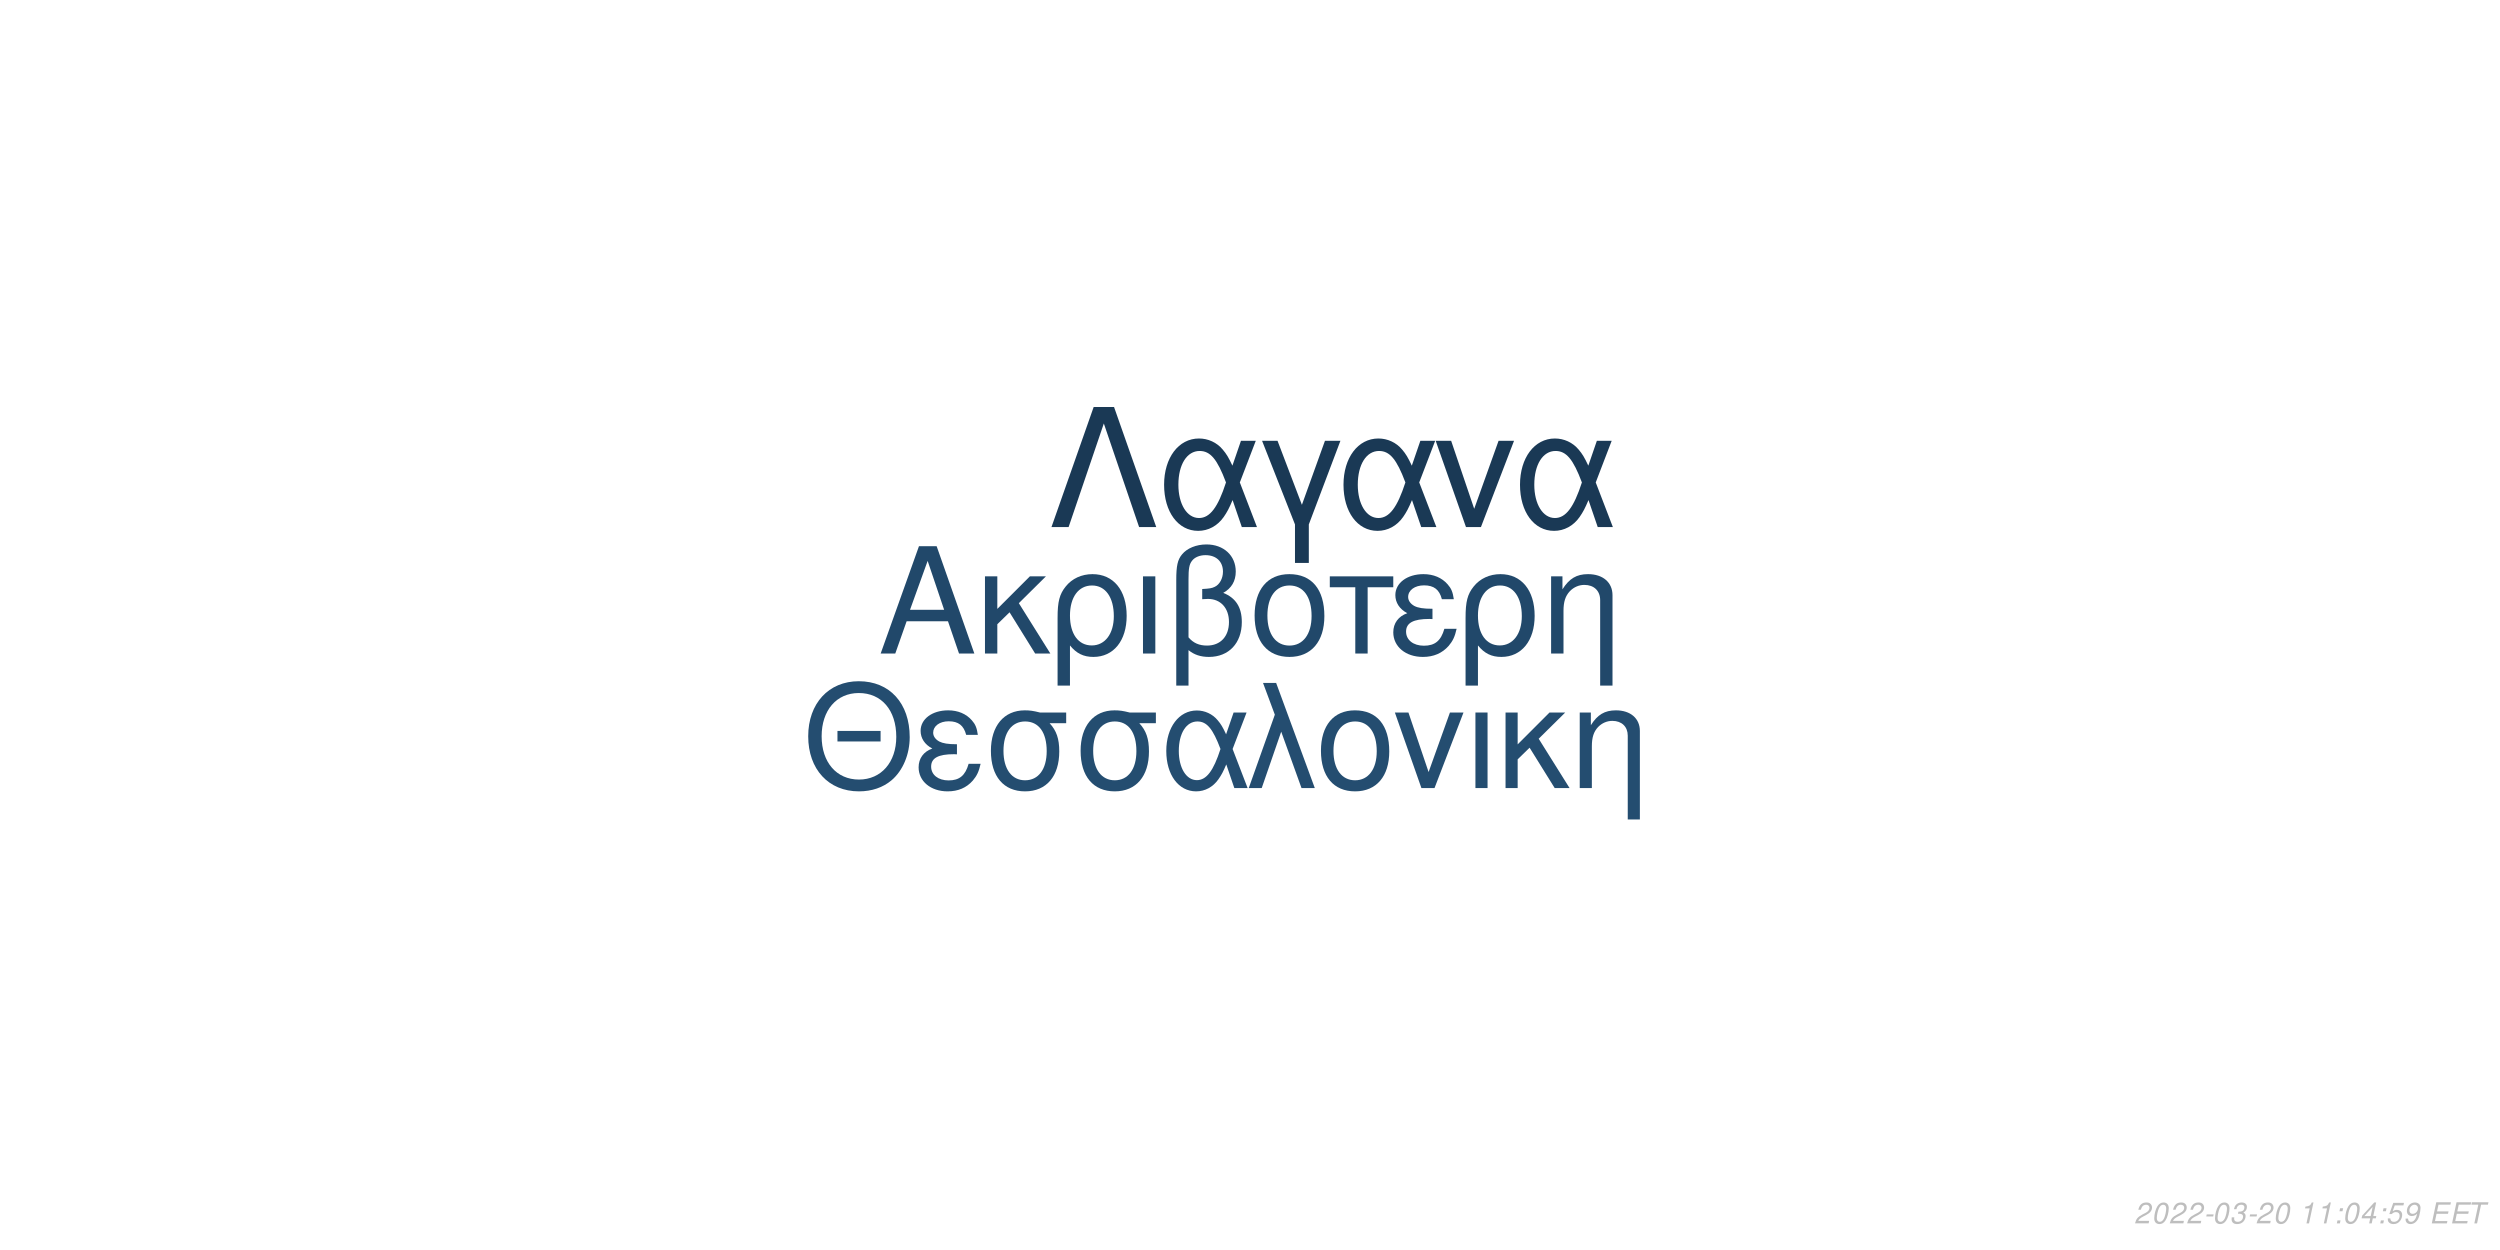
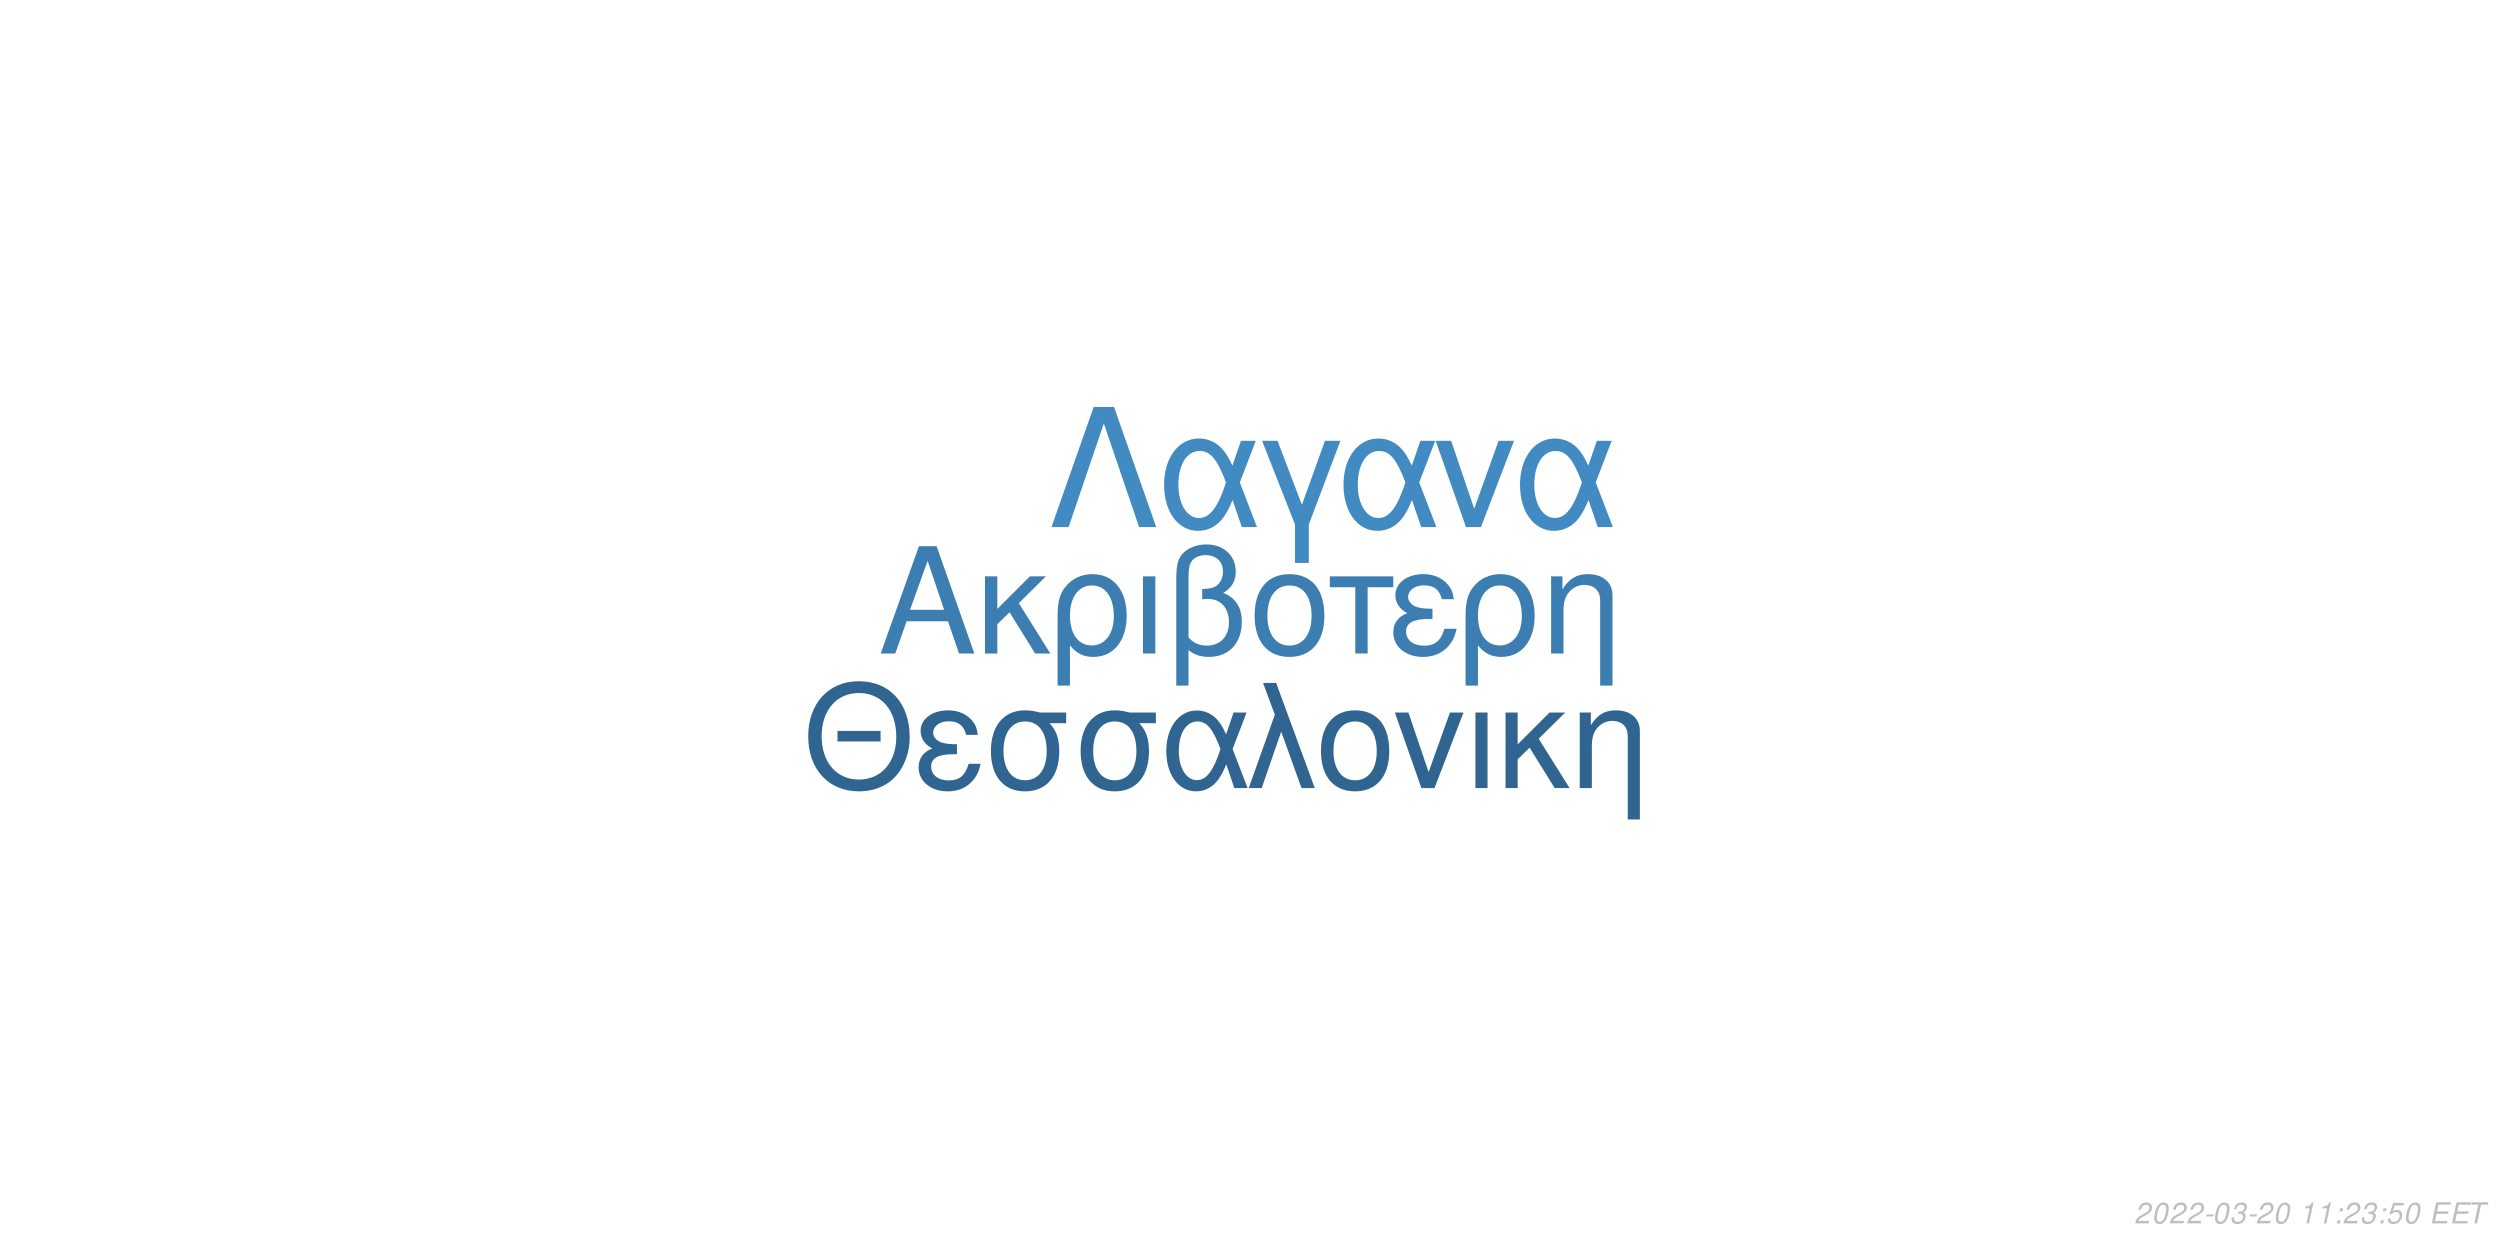
<svg xmlns="http://www.w3.org/2000/svg" xmlns:xlink="http://www.w3.org/1999/xlink" width="864pt" height="432pt" viewBox="0 0 864 432" version="1.1">
  <defs>
    <g>
      <symbol overflow="visible" id="glyph0-0">
        <path style="stroke:none;" d="" />
      </symbol>
      <symbol overflow="visible" id="glyph0-1">
        <path style="stroke:none;" d="M 24.125 -11.141 L 27.938 0 L 33.234 0 L 20.203 -37.094 L 14.094 -37.094 L 0.859 0 L 5.906 0 L 9.828 -11.141 Z M 22.797 -15.109 L 11 -15.109 L 17.094 -32.016 Z M 22.797 -15.109 " />
      </symbol>
      <symbol overflow="visible" id="glyph0-2">
        <path style="stroke:none;" d="M 7.172 -15.422 L 7.172 -26.672 L 2.906 -26.672 L 2.906 0 L 7.172 0 L 7.172 -10.125 L 11.406 -14.25 L 20.25 0 L 25.5 0 L 14.609 -17.406 L 23.969 -26.672 L 18.422 -26.672 Z M 7.172 -15.422 " />
      </symbol>
      <symbol overflow="visible" id="glyph0-3">
        <path style="stroke:none;" d="M 3 11.094 L 7.281 11.094 L 7.281 -2.797 C 9.516 -0.047 11.953 1.172 15.375 1.172 C 22.344 1.172 26.875 -4.422 26.875 -13.031 C 26.875 -21.891 22.297 -27.438 15.062 -27.438 C 11.297 -27.438 7.984 -25.906 5.797 -23.156 C 3.672 -20.516 3 -17.969 3 -12.359 Z M 14.906 -23.516 C 19.547 -23.516 22.438 -19.438 22.438 -12.922 C 22.438 -6.812 19.391 -2.797 14.812 -2.797 C 10.172 -2.797 7.281 -6.766 7.281 -13.125 C 7.281 -19.484 10.234 -23.516 14.906 -23.516 Z M 14.906 -23.516 " />
      </symbol>
      <symbol overflow="visible" id="glyph0-4">
        <path style="stroke:none;" d="M 3.516 0 L 7.781 0 L 7.781 -26.672 L 3.516 -26.672 Z M 3.516 0 " />
      </symbol>
      <symbol overflow="visible" id="glyph0-5">
        <path style="stroke:none;" d="M 4.016 11.094 L 8.25 11.094 L 8.25 -1.172 C 10.172 0.406 12.422 1.172 15.312 1.172 C 22.188 1.172 26.672 -3.609 26.672 -10.891 C 26.672 -15.984 24.578 -19.234 20.25 -20.969 C 23.109 -22.547 24.578 -25.031 24.578 -28.344 C 24.578 -33.844 20.406 -37.703 14.453 -37.703 C 10.938 -37.703 7.734 -36.391 6 -34.25 C 4.484 -32.422 4.016 -30.328 4.016 -25.391 Z M 8.25 -25.656 C 8.25 -29.359 8.5 -30.844 9.469 -32.062 C 10.375 -33.281 12.156 -34 14.094 -34 C 17.812 -34 20.156 -31.812 20.156 -28.297 C 20.156 -25.953 18.984 -23.812 17.297 -23.047 C 16.281 -22.547 15.469 -22.438 12.984 -22.297 L 12.984 -18.781 C 13.734 -18.828 14.344 -18.875 14.969 -18.875 C 19.344 -18.875 22.234 -15.719 22.234 -10.891 C 22.234 -5.906 19.281 -2.75 14.656 -2.75 C 11.953 -2.75 9.922 -3.609 8.25 -5.594 Z M 8.25 -25.656 " />
      </symbol>
      <symbol overflow="visible" id="glyph0-6">
        <path style="stroke:none;" d="M 14.094 -27.438 C 6.562 -27.438 2.094 -22.094 2.094 -13.125 C 2.094 -4.125 6.562 1.172 14.141 1.172 C 21.672 1.172 26.203 -4.172 26.203 -12.922 C 26.203 -22.188 21.828 -27.438 14.094 -27.438 Z M 14.141 -23.516 C 18.938 -23.516 21.781 -19.594 21.781 -12.984 C 21.781 -6.672 18.828 -2.75 14.141 -2.75 C 9.422 -2.75 6.516 -6.672 6.516 -13.125 C 6.516 -19.594 9.422 -23.516 14.141 -23.516 Z M 14.141 -23.516 " />
      </symbol>
      <symbol overflow="visible" id="glyph0-7">
        <path style="stroke:none;" d="M 7.891 0 L 12.156 0 L 12.156 -22.906 L 21.016 -22.906 L 21.016 -26.672 L -0.922 -26.672 L -0.922 -22.906 L 7.891 -22.906 Z M 7.891 0 " />
      </symbol>
      <symbol overflow="visible" id="glyph0-8">
        <path style="stroke:none;" d="M 14.562 -15.469 C 11.344 -15.469 9.562 -15.781 8.297 -16.438 C 6.922 -17.203 6.156 -18.328 6.156 -19.547 C 6.156 -21.891 8.453 -23.562 11.656 -23.562 C 15.062 -23.562 16.953 -22.094 17.812 -18.781 L 21.938 -18.781 C 21.578 -21.266 21.062 -22.5 19.797 -23.922 C 17.812 -26.203 14.906 -27.438 11.453 -27.438 C 5.797 -27.438 1.734 -24.375 1.734 -20.203 C 1.734 -17.609 3.156 -15.375 5.859 -13.938 C 2.797 -12.875 1.016 -10.484 1.016 -7.328 C 1.016 -2.391 5.297 1.172 11.25 1.172 C 14.969 1.172 17.906 -0.109 20.156 -2.641 C 21.578 -4.328 22.297 -5.797 22.906 -8.547 L 18.672 -8.547 C 17.5 -4.422 15.422 -2.703 11.609 -2.703 C 7.938 -2.703 5.438 -4.688 5.438 -7.578 C 5.438 -10.578 7.938 -11.953 13.484 -11.953 C 13.641 -11.953 14.094 -11.953 14.562 -11.906 Z M 14.562 -15.469 " />
      </symbol>
      <symbol overflow="visible" id="glyph0-9">
        <path style="stroke:none;" d="M 3.562 -26.672 L 3.562 0 L 7.844 0 L 7.844 -14.703 C 7.844 -17.906 8.5 -19.891 10.031 -21.531 C 11.406 -22.953 13.188 -23.719 15.062 -23.719 C 18.375 -23.719 20.516 -21.672 20.516 -18.469 L 20.516 11.094 L 24.781 11.094 L 24.781 -20.156 C 24.781 -24.578 21.469 -27.438 16.328 -27.438 C 12.359 -27.438 9.828 -25.906 7.484 -22.188 L 7.484 -26.672 Z M 3.562 -26.672 " />
      </symbol>
      <symbol overflow="visible" id="glyph1-0">
        <path style="stroke:none;" d="" />
      </symbol>
      <symbol overflow="visible" id="glyph1-1">
        <path style="stroke:none;" d="M 26.859 -19.734 L 11.953 -19.734 L 11.953 -16.094 L 26.859 -16.094 Z M 19.328 -36.922 C 8.922 -36.922 1.844 -29.25 1.844 -17.891 C 1.844 -6.484 8.875 1.141 19.391 1.141 C 23.812 1.141 27.703 -0.203 30.641 -2.688 C 34.578 -6.031 36.922 -11.656 36.922 -17.594 C 36.922 -29.297 30 -36.922 19.328 -36.922 Z M 19.328 -32.844 C 27.203 -32.844 32.281 -26.906 32.281 -17.688 C 32.281 -8.922 27.062 -2.938 19.391 -2.938 C 11.609 -2.938 6.484 -8.922 6.484 -17.891 C 6.484 -26.859 11.609 -32.844 19.328 -32.844 Z M 19.328 -32.844 " />
      </symbol>
      <symbol overflow="visible" id="glyph1-2">
        <path style="stroke:none;" d="M 14.25 -15.141 C 11.109 -15.141 9.375 -15.453 8.125 -16.094 C 6.781 -16.844 6.031 -17.938 6.031 -19.141 C 6.031 -21.422 8.266 -23.078 11.406 -23.078 C 14.75 -23.078 16.594 -21.625 17.438 -18.391 L 21.469 -18.391 C 21.125 -20.828 20.625 -22.031 19.391 -23.422 C 17.438 -25.656 14.594 -26.859 11.219 -26.859 C 5.688 -26.859 1.688 -23.875 1.688 -19.781 C 1.688 -17.234 3.094 -15.047 5.734 -13.656 C 2.734 -12.609 1 -10.266 1 -7.172 C 1 -2.344 5.188 1.141 11.016 1.141 C 14.656 1.141 17.547 -0.094 19.734 -2.594 C 21.125 -4.234 21.828 -5.688 22.422 -8.375 L 18.281 -8.375 C 17.141 -4.328 15.094 -2.641 11.359 -2.641 C 7.766 -2.641 5.328 -4.578 5.328 -7.422 C 5.328 -10.359 7.766 -11.703 13.203 -11.703 C 13.359 -11.703 13.797 -11.703 14.25 -11.656 Z M 14.25 -15.141 " />
      </symbol>
      <symbol overflow="visible" id="glyph1-3">
        <path style="stroke:none;" d="M 29 -26.109 L 19.938 -26.109 C 17.594 -26.703 16.438 -26.859 14.703 -26.859 C 7.469 -26.859 2.984 -21.469 2.984 -12.859 C 2.984 -4.031 7.375 1.141 14.797 1.141 C 22.172 1.141 26.609 -4.078 26.609 -12.656 C 26.609 -17.047 25.656 -19.828 23.266 -22.422 L 29 -22.422 Z M 14.797 -23.016 C 19.531 -23.016 22.266 -19.234 22.266 -12.75 C 22.266 -6.531 19.438 -2.688 14.797 -2.688 C 10.172 -2.688 7.328 -6.531 7.328 -12.859 C 7.328 -19.188 10.172 -23.016 14.797 -23.016 Z M 14.797 -23.016 " />
      </symbol>
      <symbol overflow="visible" id="glyph1-4">
        <path style="stroke:none;" d="M 29.344 -26.109 L 24.859 -26.109 L 22.266 -18.578 C 21.125 -21.031 20.484 -22.125 19.328 -23.469 C 17.547 -25.609 14.906 -26.812 12.156 -26.812 C 5.984 -26.812 1.594 -20.984 1.594 -12.812 C 1.594 -4.578 5.828 1.141 11.906 1.141 C 14.953 1.141 17.734 -0.344 19.625 -3.047 C 20.672 -4.531 21.281 -5.688 22.328 -8.172 L 25.109 0 L 29.703 0 L 24.516 -13.5 Z M 20.328 -13.5 C 17.891 -5.922 15.453 -2.734 12.156 -2.734 C 8.516 -2.734 5.922 -6.922 5.922 -12.812 C 5.922 -18.938 8.516 -23.016 12.359 -23.016 C 15.594 -23.016 17.688 -20.531 20.328 -13.5 Z M 20.328 -13.5 " />
      </symbol>
      <symbol overflow="visible" id="glyph1-5">
        <path style="stroke:none;" d="M 1.094 0 L 5.578 0 L 12.312 -19.484 L 19.328 0 L 23.922 0 L 10.562 -36.328 L 6.031 -36.328 L 10.109 -25.359 Z M 1.094 0 " />
      </symbol>
      <symbol overflow="visible" id="glyph1-6">
        <path style="stroke:none;" d="M 13.797 -26.859 C 6.422 -26.859 2.047 -21.625 2.047 -12.859 C 2.047 -4.031 6.422 1.141 13.859 1.141 C 21.234 1.141 25.656 -4.078 25.656 -12.656 C 25.656 -21.719 21.375 -26.859 13.797 -26.859 Z M 13.859 -23.016 C 18.531 -23.016 21.328 -19.188 21.328 -12.703 C 21.328 -6.531 18.438 -2.688 13.859 -2.688 C 9.219 -2.688 6.375 -6.531 6.375 -12.859 C 6.375 -19.188 9.219 -23.016 13.859 -23.016 Z M 13.859 -23.016 " />
      </symbol>
      <symbol overflow="visible" id="glyph1-7">
        <path style="stroke:none;" d="M 14.297 0 L 24.312 -26.109 L 19.625 -26.109 L 12.25 -5.531 L 5.281 -26.109 L 0.594 -26.109 L 9.766 0 Z M 14.297 0 " />
      </symbol>
      <symbol overflow="visible" id="glyph1-8">
        <path style="stroke:none;" d="M 3.438 0 L 7.625 0 L 7.625 -26.109 L 3.438 -26.109 Z M 3.438 0 " />
      </symbol>
      <symbol overflow="visible" id="glyph1-9">
        <path style="stroke:none;" d="M 7.031 -15.094 L 7.031 -26.109 L 2.844 -26.109 L 2.844 0 L 7.031 0 L 7.031 -9.922 L 11.156 -13.953 L 19.828 0 L 24.969 0 L 14.297 -17.047 L 23.469 -26.109 L 18.031 -26.109 Z M 7.031 -15.094 " />
      </symbol>
      <symbol overflow="visible" id="glyph1-10">
        <path style="stroke:none;" d="M 3.484 -26.109 L 3.484 0 L 7.672 0 L 7.672 -14.406 C 7.672 -17.547 8.328 -19.484 9.812 -21.078 C 11.156 -22.469 12.906 -23.219 14.75 -23.219 C 17.984 -23.219 20.078 -21.234 20.078 -18.094 L 20.078 10.859 L 24.266 10.859 L 24.266 -19.734 C 24.266 -24.062 21.031 -26.859 16 -26.859 C 12.109 -26.859 9.609 -25.359 7.328 -21.719 L 7.328 -26.109 Z M 3.484 -26.109 " />
      </symbol>
      <symbol overflow="visible" id="glyph2-0">
        <path style="stroke:none;" d="" />
      </symbol>
      <symbol overflow="visible" id="glyph2-1">
        <path style="stroke:none;" d="M 22.531 -41.484 L 15.484 -41.484 L 0.906 0 L 6.828 0 L 19 -35.797 L 31.188 0 L 37.109 0 Z M 22.531 -41.484 " />
      </symbol>
      <symbol overflow="visible" id="glyph2-2">
        <path style="stroke:none;" d="M 33.516 -29.812 L 28.391 -29.812 L 25.438 -21.219 C 24.125 -24.016 23.391 -25.266 22.078 -26.797 C 20.031 -29.25 17.016 -30.609 13.891 -30.609 C 6.828 -30.609 1.828 -23.953 1.828 -14.625 C 1.828 -5.234 6.656 1.312 13.594 1.312 C 17.078 1.312 20.266 -0.391 22.422 -3.469 C 23.609 -5.172 24.297 -6.484 25.5 -9.328 L 28.688 0 L 33.922 0 L 28 -15.422 Z M 23.219 -15.422 C 20.422 -6.766 17.641 -3.125 13.891 -3.125 C 9.734 -3.125 6.766 -7.906 6.766 -14.625 C 6.766 -21.625 9.734 -26.297 14.109 -26.297 C 17.812 -26.297 20.203 -23.453 23.219 -15.422 Z M 23.219 -15.422 " />
      </symbol>
      <symbol overflow="visible" id="glyph2-3">
        <path style="stroke:none;" d="M 12.062 12.406 L 16.844 12.406 L 16.844 -0.906 L 27.766 -29.812 L 22.422 -29.812 L 14.453 -7.688 L 6.031 -29.812 L 0.688 -29.812 L 12.062 -0.906 Z M 12.062 12.406 " />
      </symbol>
      <symbol overflow="visible" id="glyph2-4">
        <path style="stroke:none;" d="M 16.328 0 L 27.766 -29.812 L 22.422 -29.812 L 14 -6.312 L 6.031 -29.812 L 0.688 -29.812 L 11.156 0 Z M 16.328 0 " />
      </symbol>
      <symbol overflow="visible" id="glyph3-0">
        <path style="stroke:none;" d="" />
      </symbol>
      <symbol overflow="visible" id="glyph3-1">
        <path style="stroke:none;" d="M 5.234 -0.875 L 1.469 -0.875 C 1.641 -1.375 2.203 -1.891 3.109 -2.344 L 4.234 -2.938 C 5.562 -3.625 6.219 -4.469 6.219 -5.484 C 6.219 -5.938 6.062 -6.359 5.797 -6.656 C 5.469 -7.047 4.984 -7.234 4.312 -7.234 C 2.766 -7.234 1.891 -6.453 1.484 -4.734 L 2.375 -4.734 C 2.484 -5.188 2.609 -5.484 2.797 -5.75 C 3.094 -6.203 3.609 -6.453 4.188 -6.453 C 4.891 -6.453 5.344 -6.031 5.344 -5.375 C 5.344 -4.703 4.859 -4.094 4.016 -3.656 L 2.984 -3.125 C 1.234 -2.188 0.797 -1.656 0.344 -0.016 L 5.047 -0.016 Z M 5.234 -0.875 " />
      </symbol>
      <symbol overflow="visible" id="glyph3-2">
        <path style="stroke:none;" d="M 4.203 -7.234 C 3.375 -7.234 2.688 -6.812 2.125 -5.984 C 1.484 -5.047 0.984 -3.188 0.984 -1.734 C 0.984 -1.109 1.172 -0.562 1.484 -0.266 C 1.797 0.047 2.281 0.234 2.766 0.234 C 3.625 0.234 4.281 -0.156 4.859 -1.016 C 5.516 -1.953 6 -3.797 6 -5.266 C 6 -6.5 5.328 -7.234 4.203 -7.234 Z M 4.094 -6.453 C 4.734 -6.453 5.125 -5.984 5.125 -5.156 C 5.125 -4.203 4.781 -2.625 4.406 -1.812 C 3.984 -0.938 3.516 -0.547 2.875 -0.547 C 2.25 -0.547 1.875 -1.031 1.875 -1.828 C 1.875 -2.797 2.203 -4.344 2.594 -5.203 C 2.984 -6.047 3.453 -6.453 4.094 -6.453 Z M 4.094 -6.453 " />
      </symbol>
      <symbol overflow="visible" id="glyph3-3">
        <path style="stroke:none;" d="M 3.516 -3.125 L 1.125 -3.125 L 0.969 -2.406 L 3.359 -2.406 Z M 3.516 -3.125 " />
      </symbol>
      <symbol overflow="visible" id="glyph3-4">
        <path style="stroke:none;" d="M 2.922 -3.312 C 3.125 -3.344 3.234 -3.344 3.375 -3.344 C 4.203 -3.344 4.688 -3 4.688 -2.406 C 4.688 -1.312 3.906 -0.547 2.781 -0.547 C 2.047 -0.547 1.594 -0.938 1.594 -1.562 C 1.594 -1.719 1.609 -1.844 1.656 -2.094 L 0.766 -2.094 C 0.734 -1.797 0.719 -1.641 0.719 -1.469 C 0.719 -0.375 1.406 0.234 2.641 0.234 C 3.547 0.234 4.297 -0.078 4.812 -0.656 C 5.266 -1.156 5.562 -1.875 5.562 -2.547 C 5.562 -3.125 5.344 -3.453 4.797 -3.734 C 5.641 -4.234 6.016 -4.844 6.016 -5.734 C 6.016 -6.656 5.312 -7.234 4.203 -7.234 C 3.375 -7.234 2.672 -6.938 2.188 -6.375 C 1.891 -6.031 1.703 -5.641 1.516 -4.906 L 2.391 -4.906 C 2.5 -5.359 2.594 -5.594 2.734 -5.812 C 3.047 -6.234 3.516 -6.453 4.078 -6.453 C 4.734 -6.453 5.141 -6.125 5.141 -5.578 C 5.141 -5.188 5.016 -4.797 4.797 -4.547 C 4.516 -4.234 4 -4.062 3.266 -4.062 L 3.078 -4.062 Z M 2.922 -3.312 " />
      </symbol>
      <symbol overflow="visible" id="glyph3-5">
        <path style="stroke:none;" d="" />
      </symbol>
      <symbol overflow="visible" id="glyph3-6">
        <path style="stroke:none;" d="M 3.703 -5.188 L 2.594 0 L 3.469 0 L 5.016 -7.234 L 4.438 -7.234 C 3.906 -6.156 3.688 -6.016 2.234 -5.812 L 2.109 -5.188 Z M 3.703 -5.188 " />
      </symbol>
      <symbol overflow="visible" id="glyph3-7">
        <path style="stroke:none;" d="M 2.359 -1.031 L 1.312 -1.031 L 1.094 0 L 2.141 0 Z M 3.266 -5.234 L 2.219 -5.234 L 2 -4.203 L 3.047 -4.203 Z M 3.266 -5.234 " />
      </symbol>
      <symbol overflow="visible" id="glyph3-8">
-         <path style="stroke:none;" d="M 3.625 -1.75 L 3.266 0 L 4.141 0 L 4.516 -1.75 L 5.562 -1.75 L 5.734 -2.531 L 4.688 -2.531 L 5.688 -7.234 L 5.016 -7.234 L 0.844 -2.672 L 0.641 -1.75 Z M 3.797 -2.531 L 1.594 -2.531 L 4.469 -5.703 Z M 3.797 -2.531 " />
+         <path style="stroke:none;" d="M 6.297 -7.094 L 2.594 -7.094 L 1.234 -3.234 L 2.047 -3.234 C 2.656 -3.766 2.938 -3.906 3.531 -3.906 C 4.328 -3.906 4.797 -3.453 4.797 -2.688 C 4.797 -1.438 3.969 -0.547 2.828 -0.547 C 2.031 -0.547 1.609 -0.938 1.578 -1.734 L 0.703 -1.734 L 0.703 -1.516 C 0.703 -0.938 0.844 -0.547 1.188 -0.266 C 1.562 0.062 2.078 0.234 2.703 0.234 C 3.656 0.234 4.391 -0.156 4.984 -0.922 C 5.422 -1.5 5.672 -2.234 5.672 -2.953 C 5.672 -4 4.938 -4.672 3.812 -4.672 C 3.328 -4.672 2.906 -4.547 2.406 -4.234 L 3.109 -6.219 L 6.109 -6.219 Z M 6.297 -7.094 " />
      </symbol>
      <symbol overflow="visible" id="glyph3-9">
-         <path style="stroke:none;" d="M 6.297 -7.094 L 2.594 -7.094 L 1.234 -3.234 L 2.047 -3.234 C 2.656 -3.766 2.938 -3.906 3.531 -3.906 C 4.328 -3.906 4.797 -3.453 4.797 -2.688 C 4.797 -1.438 3.969 -0.547 2.828 -0.547 C 2.031 -0.547 1.609 -0.938 1.578 -1.734 L 0.703 -1.734 L 0.703 -1.516 C 0.703 -0.938 0.844 -0.547 1.188 -0.266 C 1.562 0.062 2.078 0.234 2.703 0.234 C 3.656 0.234 4.391 -0.156 4.984 -0.922 C 5.422 -1.5 5.672 -2.234 5.672 -2.953 C 5.672 -4 4.938 -4.672 3.812 -4.672 C 3.328 -4.672 2.906 -4.547 2.406 -4.234 L 3.109 -6.219 L 6.109 -6.219 Z M 6.297 -7.094 " />
+         <path style="stroke:none;" d="M 2.547 -3.312 L 6.5 -3.312 L 6.688 -4.141 L 2.719 -4.141 L 3.219 -6.469 L 7.344 -6.469 L 7.516 -7.297 L 2.453 -7.297 L 0.906 0 L 6.125 0 L 6.297 -0.812 L 2.016 -0.812 Z M 2.547 -3.312 " />
      </symbol>
      <symbol overflow="visible" id="glyph3-10">
-         <path style="stroke:none;" d="M 0.844 -1.656 C 0.844 -1.547 0.844 -1.438 0.844 -1.375 C 0.844 -0.406 1.531 0.234 2.578 0.234 C 3.203 0.234 3.766 0.016 4.297 -0.438 C 4.938 -1 5.312 -1.656 5.594 -2.719 C 5.844 -3.672 6.016 -4.766 6.016 -5.375 C 6.016 -5.844 5.844 -6.328 5.547 -6.656 C 5.203 -7.031 4.703 -7.234 4.062 -7.234 C 2.516 -7.234 1.297 -5.938 1.297 -4.266 C 1.297 -3.203 1.984 -2.547 3.047 -2.547 C 3.484 -2.547 3.953 -2.672 4.281 -2.891 C 4.406 -2.984 4.547 -3.078 4.828 -3.344 C 4.438 -1.484 3.703 -0.547 2.703 -0.547 C 2.109 -0.547 1.719 -0.938 1.719 -1.547 L 1.719 -1.656 Z M 3.953 -6.453 C 4.625 -6.453 5.141 -5.953 5.141 -5.281 C 5.141 -4.188 4.312 -3.312 3.297 -3.312 C 2.594 -3.312 2.172 -3.734 2.172 -4.453 C 2.172 -5.562 2.984 -6.453 3.953 -6.453 Z M 3.953 -6.453 " />
-       </symbol>
-       <symbol overflow="visible" id="glyph3-11">
-         <path style="stroke:none;" d="M 2.547 -3.312 L 6.5 -3.312 L 6.688 -4.141 L 2.719 -4.141 L 3.219 -6.469 L 7.344 -6.469 L 7.516 -7.297 L 2.453 -7.297 L 0.906 0 L 6.125 0 L 6.297 -0.812 L 2.016 -0.812 Z M 2.547 -3.312 " />
-       </symbol>
-       <symbol overflow="visible" id="glyph3-12">
        <path style="stroke:none;" d="M 4.938 -6.469 L 7.312 -6.469 L 7.484 -7.297 L 1.75 -7.297 L 1.578 -6.469 L 3.984 -6.469 L 2.609 0 L 3.547 0 Z M 4.938 -6.469 " />
      </symbol>
    </g>
  </defs>
  <g id="surface1">
    <rect x="0" y="0" width="864" height="432" style="fill:rgb(100%,100%,100%);fill-opacity:1;stroke:none;" />
-     <g style="fill:rgb(12.941%,28.235%,41.569%);fill-opacity:1;">
+     <g style="fill:rgb(23.922%,49.412%,69.804%);fill-opacity:1;">
      <use xlink:href="#glyph0-1" x="303.5" y="225.861" />
      <use xlink:href="#glyph0-2" x="337.5" y="225.861" />
      <use xlink:href="#glyph0-3" x="362.5" y="225.861" />
      <use xlink:href="#glyph0-4" x="391.5" y="225.861" />
      <use xlink:href="#glyph0-5" x="402.5" y="225.861" />
      <use xlink:href="#glyph0-6" x="431.5" y="225.861" />
      <use xlink:href="#glyph0-7" x="460.5" y="225.861" />
      <use xlink:href="#glyph0-8" x="480.5" y="225.861" />
      <use xlink:href="#glyph0-3" x="503.5" y="225.861" />
      <use xlink:href="#glyph0-9" x="532.5" y="225.861" />
    </g>
-     <g style="fill:rgb(14.118%,30.196%,43.922%);fill-opacity:1;">
+     <g style="fill:rgb(18.824%,39.608%,56.863%);fill-opacity:1;">
      <use xlink:href="#glyph1-1" x="277.473" y="272.354" />
      <use xlink:href="#glyph1-2" x="316.473" y="272.354" />
      <use xlink:href="#glyph1-3" x="339.473" y="272.354" />
      <use xlink:href="#glyph1-3" x="370.473" y="272.354" />
      <use xlink:href="#glyph1-4" x="401.473" y="272.354" />
      <use xlink:href="#glyph1-5" x="430.473" y="272.354" />
      <use xlink:href="#glyph1-6" x="454.473" y="272.354" />
      <use xlink:href="#glyph1-7" x="481.473" y="272.354" />
      <use xlink:href="#glyph1-8" x="506.473" y="272.354" />
      <use xlink:href="#glyph1-9" x="517.473" y="272.354" />
      <use xlink:href="#glyph1-10" x="542.473" y="272.354" />
    </g>
-     <g style="fill:rgb(10.196%,22.353%,33.333%);fill-opacity:1;">
+     <g style="fill:rgb(25.882%,54.118%,76.078%);fill-opacity:1;">
      <use xlink:href="#glyph2-1" x="362.484" y="182.152" />
      <use xlink:href="#glyph2-2" x="400.484" y="182.152" />
      <use xlink:href="#glyph2-3" x="435.484" y="182.152" />
      <use xlink:href="#glyph2-2" x="462.484" y="182.152" />
      <use xlink:href="#glyph2-4" x="495.484" y="182.152" />
      <use xlink:href="#glyph2-2" x="523.484" y="182.152" />
    </g>
    <g style="fill:rgb(74.51%,74.51%,74.51%);fill-opacity:1;">
      <use xlink:href="#glyph3-1" x="737.52" y="422.81" />
      <use xlink:href="#glyph3-2" x="743.52" y="422.81" />
      <use xlink:href="#glyph3-1" x="749.52" y="422.81" />
      <use xlink:href="#glyph3-1" x="755.52" y="422.81" />
      <use xlink:href="#glyph3-3" x="761.52" y="422.81" />
      <use xlink:href="#glyph3-2" x="764.52" y="422.81" />
      <use xlink:href="#glyph3-4" x="770.52" y="422.81" />
      <use xlink:href="#glyph3-3" x="776.52" y="422.81" />
      <use xlink:href="#glyph3-1" x="779.52" y="422.81" />
      <use xlink:href="#glyph3-2" x="785.52" y="422.81" />
      <use xlink:href="#glyph3-5" x="791.52" y="422.81" />
      <use xlink:href="#glyph3-6" x="794.52" y="422.81" />
      <use xlink:href="#glyph3-6" x="800.52" y="422.81" />
      <use xlink:href="#glyph3-7" x="806.52" y="422.81" />
-       <use xlink:href="#glyph3-2" x="809.52" y="422.81" />
-       <use xlink:href="#glyph3-8" x="815.52" y="422.81" />
+       <use xlink:href="#glyph3-1" x="809.52" y="422.81" />
+       <use xlink:href="#glyph3-4" x="815.52" y="422.81" />
      <use xlink:href="#glyph3-7" x="821.52" y="422.81" />
-       <use xlink:href="#glyph3-9" x="824.52" y="422.81" />
-       <use xlink:href="#glyph3-10" x="830.52" y="422.81" />
+       <use xlink:href="#glyph3-8" x="824.52" y="422.81" />
+       <use xlink:href="#glyph3-2" x="830.52" y="422.81" />
      <use xlink:href="#glyph3-5" x="836.52" y="422.81" />
-       <use xlink:href="#glyph3-11" x="839.52" y="422.81" />
-       <use xlink:href="#glyph3-11" x="846.52" y="422.81" />
-       <use xlink:href="#glyph3-12" x="852.52" y="422.81" />
+       <use xlink:href="#glyph3-9" x="839.52" y="422.81" />
+       <use xlink:href="#glyph3-9" x="846.52" y="422.81" />
+       <use xlink:href="#glyph3-10" x="852.52" y="422.81" />
    </g>
  </g>
</svg>
